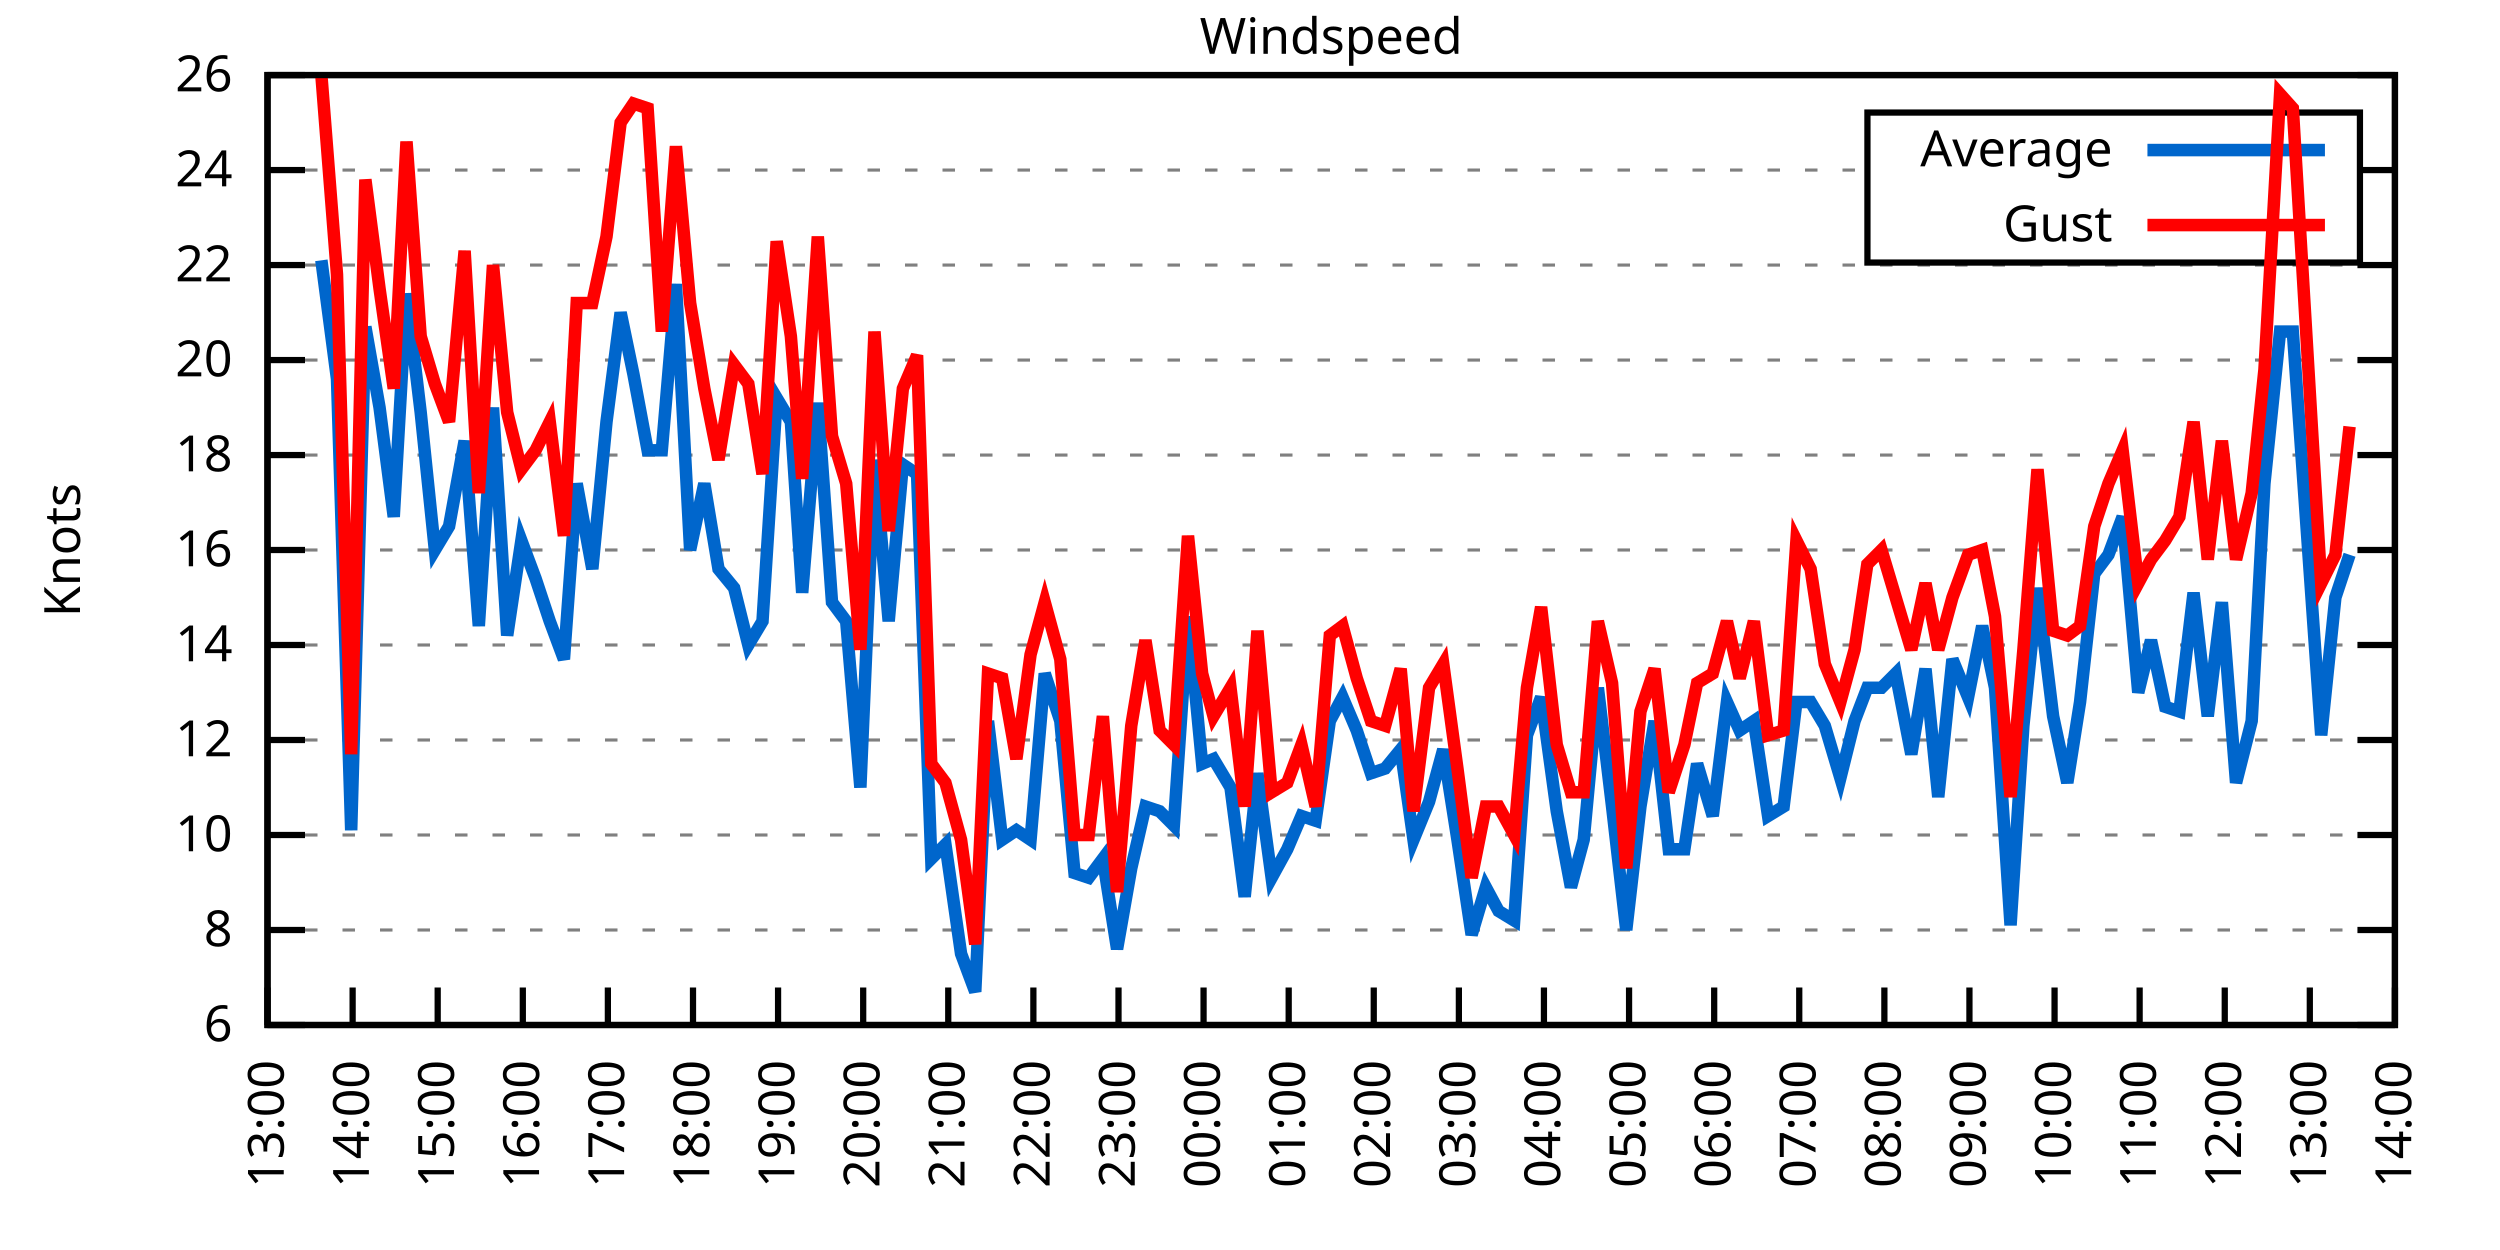
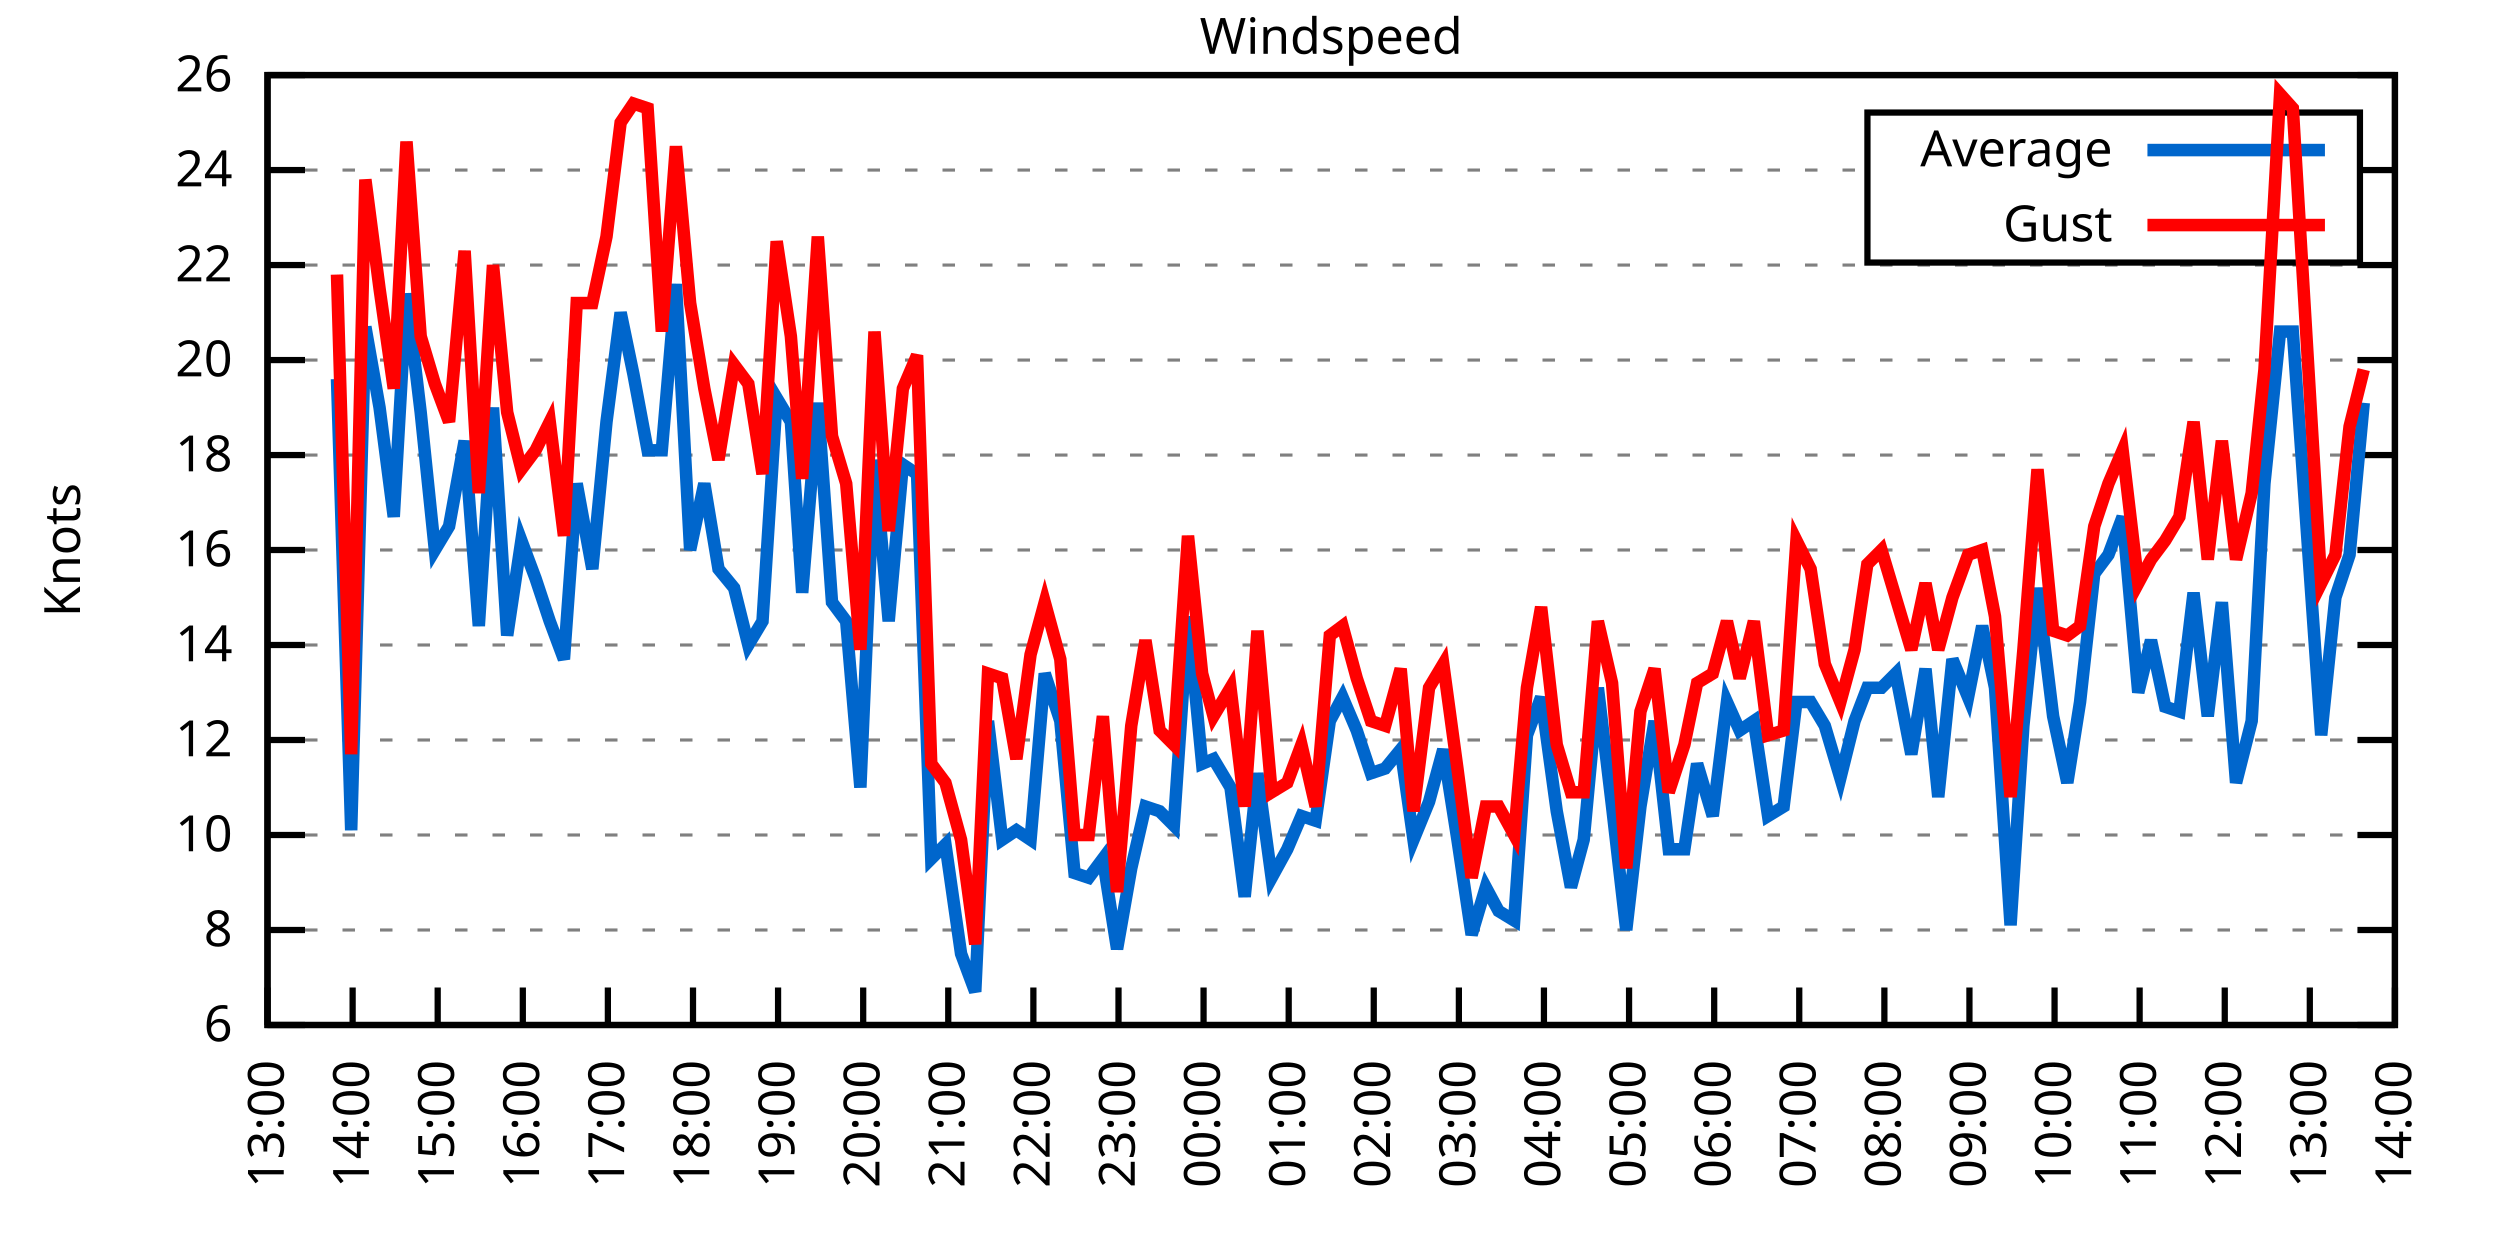
<svg xmlns="http://www.w3.org/2000/svg" xmlns:xlink="http://www.w3.org/1999/xlink" width="400" height="200" viewBox="0 0 400 200">
  <g id="gnuplot_canvas">
    <rect x="0" y="0" width="400" height="200" fill="none" />
    <defs>
      <circle id="gpDot" r="0.5" stroke-width="0.5" stroke="currentColor" />
      <path id="gpPt0" stroke-width="0.333" stroke="currentColor" d="M-1,0 h2 M0,-1 v2" />
      <path id="gpPt1" stroke-width="0.333" stroke="currentColor" d="M-1,-1 L1,1 M1,-1 L-1,1" />
      <path id="gpPt2" stroke-width="0.333" stroke="currentColor" d="M-1,0 L1,0 M0,-1 L0,1 M-1,-1 L1,1 M-1,1 L1,-1" />
      <rect id="gpPt3" stroke-width="0.333" stroke="currentColor" x="-1" y="-1" width="2" height="2" />
      <rect id="gpPt4" stroke-width="0.333" stroke="currentColor" fill="currentColor" x="-1" y="-1" width="2" height="2" />
      <circle id="gpPt5" stroke-width="0.333" stroke="currentColor" cx="0" cy="0" r="1" />
      <use xlink:href="#gpPt5" id="gpPt6" fill="currentColor" stroke="none" />
      <path id="gpPt7" stroke-width="0.333" stroke="currentColor" d="M0,-1.33 L-1.33,0.67 L1.33,0.67 z" />
      <use xlink:href="#gpPt7" id="gpPt8" fill="currentColor" stroke="none" />
      <use xlink:href="#gpPt7" id="gpPt9" stroke="currentColor" transform="rotate(180)" />
      <use xlink:href="#gpPt9" id="gpPt10" fill="currentColor" stroke="none" />
      <use xlink:href="#gpPt3" id="gpPt11" stroke="currentColor" transform="rotate(45)" />
      <use xlink:href="#gpPt11" id="gpPt12" fill="currentColor" stroke="none" />
      <path id="gpPt13" stroke-width="0.333" stroke="currentColor" d="M0,1.330 L1.265,0.411 L0.782,-1.067 L-0.782,-1.076 L-1.265,0.411 z" />
      <use xlink:href="#gpPt13" id="gpPt14" fill="currentColor" stroke="none" />
      <filter id="textbox" filterUnits="objectBoundingBox" x="0" y="0" height="1" width="1">
        <feFlood flood-color="white" flood-opacity="1" result="bgnd" />
        <feComposite in="SourceGraphic" in2="bgnd" operator="atop" />
      </filter>
      <filter id="greybox" filterUnits="objectBoundingBox" x="0" y="0" height="1" width="1">
        <feFlood flood-color="lightgrey" flood-opacity="1" result="grey" />
        <feComposite in="SourceGraphic" in2="grey" operator="atop" />
      </filter>
    </defs>
    <g fill="none" color="white" stroke="currentColor" stroke-width="1.00" stroke-linecap="butt" stroke-linejoin="miter">
</g>
    <g fill="none" color="black" stroke="currentColor" stroke-width="1.00" stroke-linecap="butt" stroke-linejoin="miter">
      <g stroke="none" shape-rendering="crispEdges">
        <polygon fill="rgb(255, 255, 255)" points="42.80,164.00 383.18,164.00 383.18,12.02 42.80,12.02 " />
      </g>
    </g>
    <g fill="none" color="black" stroke="currentColor" stroke-width="1.00" stroke-linecap="butt" stroke-linejoin="miter">
</g>
    <g fill="none" color="black" stroke="black" stroke-width="0.50" stroke-linecap="butt" stroke-linejoin="miter">
</g>
    <g fill="none" color="gray" stroke="currentColor" stroke-width="0.50" stroke-linecap="butt" stroke-linejoin="miter">
      <path stroke="gray" stroke-dasharray="2,4" class="gridline" d="M42.80,164.00 L383.19,164.00  " />
    </g>
    <g fill="none" color="gray" stroke="gray" stroke-width="1.00" stroke-linecap="butt" stroke-linejoin="miter">
</g>
    <g fill="none" color="black" stroke="currentColor" stroke-width="1.00" stroke-linecap="butt" stroke-linejoin="miter">
      <path stroke="black" d="M42.80,164.00 L48.80,164.00 M383.19,164.00 L377.19,164.00  " />
      <g transform="translate(37.20,166.60)" stroke="none" fill="black" font-family="Sans" font-size="8.00" text-anchor="end">
        <text>
          <tspan font-family="Sans"> 6</tspan>
        </text>
      </g>
    </g>
    <g fill="none" color="black" stroke="currentColor" stroke-width="1.00" stroke-linecap="butt" stroke-linejoin="miter">
</g>
    <g fill="none" color="black" stroke="black" stroke-width="0.50" stroke-linecap="butt" stroke-linejoin="miter">
</g>
    <g fill="none" color="gray" stroke="currentColor" stroke-width="0.50" stroke-linecap="butt" stroke-linejoin="miter">
      <path stroke="gray" stroke-dasharray="2,4" class="gridline" d="M42.80,148.80 L383.19,148.80  " />
    </g>
    <g fill="none" color="gray" stroke="gray" stroke-width="1.00" stroke-linecap="butt" stroke-linejoin="miter">
</g>
    <g fill="none" color="black" stroke="currentColor" stroke-width="1.00" stroke-linecap="butt" stroke-linejoin="miter">
      <path stroke="black" d="M42.80,148.80 L48.80,148.80 M383.19,148.80 L377.19,148.80  " />
      <g transform="translate(37.20,151.40)" stroke="none" fill="black" font-family="Sans" font-size="8.00" text-anchor="end">
        <text>
          <tspan font-family="Sans"> 8</tspan>
        </text>
      </g>
    </g>
    <g fill="none" color="black" stroke="currentColor" stroke-width="1.00" stroke-linecap="butt" stroke-linejoin="miter">
</g>
    <g fill="none" color="black" stroke="black" stroke-width="0.50" stroke-linecap="butt" stroke-linejoin="miter">
</g>
    <g fill="none" color="gray" stroke="currentColor" stroke-width="0.50" stroke-linecap="butt" stroke-linejoin="miter">
      <path stroke="gray" stroke-dasharray="2,4" class="gridline" d="M42.80,133.60 L383.19,133.60  " />
    </g>
    <g fill="none" color="gray" stroke="gray" stroke-width="1.00" stroke-linecap="butt" stroke-linejoin="miter">
</g>
    <g fill="none" color="black" stroke="currentColor" stroke-width="1.00" stroke-linecap="butt" stroke-linejoin="miter">
      <path stroke="black" d="M42.80,133.60 L48.80,133.60 M383.19,133.60 L377.19,133.60  " />
      <g transform="translate(37.20,136.20)" stroke="none" fill="black" font-family="Sans" font-size="8.00" text-anchor="end">
        <text>
          <tspan font-family="Sans"> 10</tspan>
        </text>
      </g>
    </g>
    <g fill="none" color="black" stroke="currentColor" stroke-width="1.00" stroke-linecap="butt" stroke-linejoin="miter">
</g>
    <g fill="none" color="black" stroke="black" stroke-width="0.50" stroke-linecap="butt" stroke-linejoin="miter">
</g>
    <g fill="none" color="gray" stroke="currentColor" stroke-width="0.50" stroke-linecap="butt" stroke-linejoin="miter">
      <path stroke="gray" stroke-dasharray="2,4" class="gridline" d="M42.80,118.40 L383.19,118.40  " />
    </g>
    <g fill="none" color="gray" stroke="gray" stroke-width="1.00" stroke-linecap="butt" stroke-linejoin="miter">
</g>
    <g fill="none" color="black" stroke="currentColor" stroke-width="1.00" stroke-linecap="butt" stroke-linejoin="miter">
      <path stroke="black" d="M42.80,118.40 L48.80,118.40 M383.19,118.40 L377.19,118.40  " />
      <g transform="translate(37.20,121.00)" stroke="none" fill="black" font-family="Sans" font-size="8.00" text-anchor="end">
        <text>
          <tspan font-family="Sans"> 12</tspan>
        </text>
      </g>
    </g>
    <g fill="none" color="black" stroke="currentColor" stroke-width="1.00" stroke-linecap="butt" stroke-linejoin="miter">
</g>
    <g fill="none" color="black" stroke="black" stroke-width="0.50" stroke-linecap="butt" stroke-linejoin="miter">
</g>
    <g fill="none" color="gray" stroke="currentColor" stroke-width="0.50" stroke-linecap="butt" stroke-linejoin="miter">
      <path stroke="gray" stroke-dasharray="2,4" class="gridline" d="M42.80,103.20 L383.19,103.20  " />
    </g>
    <g fill="none" color="gray" stroke="gray" stroke-width="1.00" stroke-linecap="butt" stroke-linejoin="miter">
</g>
    <g fill="none" color="black" stroke="currentColor" stroke-width="1.00" stroke-linecap="butt" stroke-linejoin="miter">
      <path stroke="black" d="M42.80,103.20 L48.80,103.20 M383.19,103.20 L377.19,103.20  " />
      <g transform="translate(37.20,105.80)" stroke="none" fill="black" font-family="Sans" font-size="8.00" text-anchor="end">
        <text>
          <tspan font-family="Sans"> 14</tspan>
        </text>
      </g>
    </g>
    <g fill="none" color="black" stroke="currentColor" stroke-width="1.00" stroke-linecap="butt" stroke-linejoin="miter">
</g>
    <g fill="none" color="black" stroke="black" stroke-width="0.50" stroke-linecap="butt" stroke-linejoin="miter">
</g>
    <g fill="none" color="gray" stroke="currentColor" stroke-width="0.50" stroke-linecap="butt" stroke-linejoin="miter">
      <path stroke="gray" stroke-dasharray="2,4" class="gridline" d="M42.80,88.00 L383.19,88.00  " />
    </g>
    <g fill="none" color="gray" stroke="gray" stroke-width="1.00" stroke-linecap="butt" stroke-linejoin="miter">
</g>
    <g fill="none" color="black" stroke="currentColor" stroke-width="1.00" stroke-linecap="butt" stroke-linejoin="miter">
      <path stroke="black" d="M42.80,88.00 L48.80,88.00 M383.19,88.00 L377.19,88.00  " />
      <g transform="translate(37.20,90.60)" stroke="none" fill="black" font-family="Sans" font-size="8.00" text-anchor="end">
        <text>
          <tspan font-family="Sans"> 16</tspan>
        </text>
      </g>
    </g>
    <g fill="none" color="black" stroke="currentColor" stroke-width="1.00" stroke-linecap="butt" stroke-linejoin="miter">
</g>
    <g fill="none" color="black" stroke="black" stroke-width="0.50" stroke-linecap="butt" stroke-linejoin="miter">
</g>
    <g fill="none" color="gray" stroke="currentColor" stroke-width="0.50" stroke-linecap="butt" stroke-linejoin="miter">
      <path stroke="gray" stroke-dasharray="2,4" class="gridline" d="M42.80,72.81 L383.19,72.81  " />
    </g>
    <g fill="none" color="gray" stroke="gray" stroke-width="1.00" stroke-linecap="butt" stroke-linejoin="miter">
</g>
    <g fill="none" color="black" stroke="currentColor" stroke-width="1.00" stroke-linecap="butt" stroke-linejoin="miter">
      <path stroke="black" d="M42.80,72.81 L48.80,72.81 M383.19,72.81 L377.19,72.81  " />
      <g transform="translate(37.20,75.41)" stroke="none" fill="black" font-family="Sans" font-size="8.00" text-anchor="end">
        <text>
          <tspan font-family="Sans"> 18</tspan>
        </text>
      </g>
    </g>
    <g fill="none" color="black" stroke="currentColor" stroke-width="1.00" stroke-linecap="butt" stroke-linejoin="miter">
</g>
    <g fill="none" color="black" stroke="black" stroke-width="0.50" stroke-linecap="butt" stroke-linejoin="miter">
</g>
    <g fill="none" color="gray" stroke="currentColor" stroke-width="0.50" stroke-linecap="butt" stroke-linejoin="miter">
      <path stroke="gray" stroke-dasharray="2,4" class="gridline" d="M42.80,57.61 L383.19,57.61  " />
    </g>
    <g fill="none" color="gray" stroke="gray" stroke-width="1.00" stroke-linecap="butt" stroke-linejoin="miter">
</g>
    <g fill="none" color="black" stroke="currentColor" stroke-width="1.00" stroke-linecap="butt" stroke-linejoin="miter">
      <path stroke="black" d="M42.80,57.61 L48.80,57.61 M383.19,57.61 L377.19,57.61  " />
      <g transform="translate(37.20,60.21)" stroke="none" fill="black" font-family="Sans" font-size="8.00" text-anchor="end">
        <text>
          <tspan font-family="Sans"> 20</tspan>
        </text>
      </g>
    </g>
    <g fill="none" color="black" stroke="currentColor" stroke-width="1.00" stroke-linecap="butt" stroke-linejoin="miter">
</g>
    <g fill="none" color="black" stroke="black" stroke-width="0.50" stroke-linecap="butt" stroke-linejoin="miter">
</g>
    <g fill="none" color="gray" stroke="currentColor" stroke-width="0.50" stroke-linecap="butt" stroke-linejoin="miter">
      <path stroke="gray" stroke-dasharray="2,4" class="gridline" d="M42.80,42.41 L383.19,42.41  " />
    </g>
    <g fill="none" color="gray" stroke="gray" stroke-width="1.00" stroke-linecap="butt" stroke-linejoin="miter">
</g>
    <g fill="none" color="black" stroke="currentColor" stroke-width="1.00" stroke-linecap="butt" stroke-linejoin="miter">
      <path stroke="black" d="M42.80,42.41 L48.80,42.41 M383.19,42.41 L377.19,42.41  " />
      <g transform="translate(37.20,45.01)" stroke="none" fill="black" font-family="Sans" font-size="8.00" text-anchor="end">
        <text>
          <tspan font-family="Sans"> 22</tspan>
        </text>
      </g>
    </g>
    <g fill="none" color="black" stroke="currentColor" stroke-width="1.00" stroke-linecap="butt" stroke-linejoin="miter">
</g>
    <g fill="none" color="black" stroke="black" stroke-width="0.50" stroke-linecap="butt" stroke-linejoin="miter">
</g>
    <g fill="none" color="gray" stroke="currentColor" stroke-width="0.50" stroke-linecap="butt" stroke-linejoin="miter">
      <path stroke="gray" stroke-dasharray="2,4" class="gridline" d="M42.80,27.21 L298.79,27.21 M377.59,27.21 L383.19,27.21  " />
    </g>
    <g fill="none" color="gray" stroke="gray" stroke-width="1.00" stroke-linecap="butt" stroke-linejoin="miter">
</g>
    <g fill="none" color="black" stroke="currentColor" stroke-width="1.00" stroke-linecap="butt" stroke-linejoin="miter">
      <path stroke="black" d="M42.80,27.21 L48.80,27.21 M383.19,27.21 L377.19,27.21  " />
      <g transform="translate(37.20,29.81)" stroke="none" fill="black" font-family="Sans" font-size="8.00" text-anchor="end">
        <text>
          <tspan font-family="Sans"> 24</tspan>
        </text>
      </g>
    </g>
    <g fill="none" color="black" stroke="currentColor" stroke-width="1.00" stroke-linecap="butt" stroke-linejoin="miter">
</g>
    <g fill="none" color="black" stroke="black" stroke-width="0.50" stroke-linecap="butt" stroke-linejoin="miter">
</g>
    <g fill="none" color="gray" stroke="currentColor" stroke-width="0.50" stroke-linecap="butt" stroke-linejoin="miter">
      <path stroke="gray" stroke-dasharray="2,4" class="gridline" d="M42.80,12.01 L383.19,12.01  " />
    </g>
    <g fill="none" color="gray" stroke="gray" stroke-width="1.00" stroke-linecap="butt" stroke-linejoin="miter">
</g>
    <g fill="none" color="black" stroke="currentColor" stroke-width="1.00" stroke-linecap="butt" stroke-linejoin="miter">
      <path stroke="black" d="M42.80,12.01 L48.80,12.01 M383.19,12.01 L377.19,12.01  " />
      <g transform="translate(37.20,14.61)" stroke="none" fill="black" font-family="Sans" font-size="8.00" text-anchor="end">
        <text>
          <tspan font-family="Sans"> 26</tspan>
        </text>
      </g>
    </g>
    <g fill="none" color="black" stroke="currentColor" stroke-width="1.00" stroke-linecap="butt" stroke-linejoin="miter">
      <path stroke="black" d="M42.80,164.00 L42.80,158.00  " />
      <g transform="translate(45.40,169.60) rotate(270.00)" stroke="none" fill="black" font-family="Sans" font-size="8.00" text-anchor="end">
        <text>
          <tspan font-family="Sans">13:00</tspan>
        </text>
      </g>
    </g>
    <g fill="none" color="black" stroke="currentColor" stroke-width="1.00" stroke-linecap="butt" stroke-linejoin="miter">
      <path stroke="black" d="M56.42,164.00 L56.42,158.00  " />
      <g transform="translate(59.02,169.60) rotate(270.00)" stroke="none" fill="black" font-family="Sans" font-size="8.00" text-anchor="end">
        <text>
          <tspan font-family="Sans">14:00</tspan>
        </text>
      </g>
    </g>
    <g fill="none" color="black" stroke="currentColor" stroke-width="1.00" stroke-linecap="butt" stroke-linejoin="miter">
      <path stroke="black" d="M70.03,164.00 L70.03,158.00  " />
      <g transform="translate(72.63,169.60) rotate(270.00)" stroke="none" fill="black" font-family="Sans" font-size="8.00" text-anchor="end">
        <text>
          <tspan font-family="Sans">15:00</tspan>
        </text>
      </g>
    </g>
    <g fill="none" color="black" stroke="currentColor" stroke-width="1.00" stroke-linecap="butt" stroke-linejoin="miter">
      <path stroke="black" d="M83.65,164.00 L83.65,158.00  " />
      <g transform="translate(86.25,169.60) rotate(270.00)" stroke="none" fill="black" font-family="Sans" font-size="8.00" text-anchor="end">
        <text>
          <tspan font-family="Sans">16:00</tspan>
        </text>
      </g>
    </g>
    <g fill="none" color="black" stroke="currentColor" stroke-width="1.00" stroke-linecap="butt" stroke-linejoin="miter">
      <path stroke="black" d="M97.26,164.00 L97.26,158.00  " />
      <g transform="translate(99.86,169.60) rotate(270.00)" stroke="none" fill="black" font-family="Sans" font-size="8.00" text-anchor="end">
        <text>
          <tspan font-family="Sans">17:00</tspan>
        </text>
      </g>
    </g>
    <g fill="none" color="black" stroke="currentColor" stroke-width="1.00" stroke-linecap="butt" stroke-linejoin="miter">
      <path stroke="black" d="M110.88,164.00 L110.88,158.00  " />
      <g transform="translate(113.48,169.60) rotate(270.00)" stroke="none" fill="black" font-family="Sans" font-size="8.00" text-anchor="end">
        <text>
          <tspan font-family="Sans">18:00</tspan>
        </text>
      </g>
    </g>
    <g fill="none" color="black" stroke="currentColor" stroke-width="1.00" stroke-linecap="butt" stroke-linejoin="miter">
      <path stroke="black" d="M124.49,164.00 L124.49,158.00  " />
      <g transform="translate(127.09,169.60) rotate(270.00)" stroke="none" fill="black" font-family="Sans" font-size="8.00" text-anchor="end">
        <text>
          <tspan font-family="Sans">19:00</tspan>
        </text>
      </g>
    </g>
    <g fill="none" color="black" stroke="currentColor" stroke-width="1.00" stroke-linecap="butt" stroke-linejoin="miter">
      <path stroke="black" d="M138.11,164.00 L138.11,158.00  " />
      <g transform="translate(140.71,169.60) rotate(270.00)" stroke="none" fill="black" font-family="Sans" font-size="8.00" text-anchor="end">
        <text>
          <tspan font-family="Sans">20:00</tspan>
        </text>
      </g>
    </g>
    <g fill="none" color="black" stroke="currentColor" stroke-width="1.00" stroke-linecap="butt" stroke-linejoin="miter">
      <path stroke="black" d="M151.72,164.00 L151.72,158.00  " />
      <g transform="translate(154.32,169.60) rotate(270.00)" stroke="none" fill="black" font-family="Sans" font-size="8.00" text-anchor="end">
        <text>
          <tspan font-family="Sans">21:00</tspan>
        </text>
      </g>
    </g>
    <g fill="none" color="black" stroke="currentColor" stroke-width="1.00" stroke-linecap="butt" stroke-linejoin="miter">
      <path stroke="black" d="M165.34,164.00 L165.34,158.00  " />
      <g transform="translate(167.94,169.60) rotate(270.00)" stroke="none" fill="black" font-family="Sans" font-size="8.00" text-anchor="end">
        <text>
          <tspan font-family="Sans">22:00</tspan>
        </text>
      </g>
    </g>
    <g fill="none" color="black" stroke="currentColor" stroke-width="1.00" stroke-linecap="butt" stroke-linejoin="miter">
      <path stroke="black" d="M178.96,164.00 L178.96,158.00  " />
      <g transform="translate(181.56,169.60) rotate(270.00)" stroke="none" fill="black" font-family="Sans" font-size="8.00" text-anchor="end">
        <text>
          <tspan font-family="Sans">23:00</tspan>
        </text>
      </g>
    </g>
    <g fill="none" color="black" stroke="currentColor" stroke-width="1.00" stroke-linecap="butt" stroke-linejoin="miter">
      <path stroke="black" d="M192.57,164.00 L192.57,158.00  " />
      <g transform="translate(195.17,169.60) rotate(270.00)" stroke="none" fill="black" font-family="Sans" font-size="8.00" text-anchor="end">
        <text>
          <tspan font-family="Sans">00:00</tspan>
        </text>
      </g>
    </g>
    <g fill="none" color="black" stroke="currentColor" stroke-width="1.00" stroke-linecap="butt" stroke-linejoin="miter">
      <path stroke="black" d="M206.19,164.00 L206.19,158.00  " />
      <g transform="translate(208.79,169.60) rotate(270.00)" stroke="none" fill="black" font-family="Sans" font-size="8.00" text-anchor="end">
        <text>
          <tspan font-family="Sans">01:00</tspan>
        </text>
      </g>
    </g>
    <g fill="none" color="black" stroke="currentColor" stroke-width="1.00" stroke-linecap="butt" stroke-linejoin="miter">
      <path stroke="black" d="M219.80,164.00 L219.80,158.00  " />
      <g transform="translate(222.40,169.60) rotate(270.00)" stroke="none" fill="black" font-family="Sans" font-size="8.00" text-anchor="end">
        <text>
          <tspan font-family="Sans">02:00</tspan>
        </text>
      </g>
    </g>
    <g fill="none" color="black" stroke="currentColor" stroke-width="1.00" stroke-linecap="butt" stroke-linejoin="miter">
      <path stroke="black" d="M233.42,164.00 L233.42,158.00  " />
      <g transform="translate(236.02,169.60) rotate(270.00)" stroke="none" fill="black" font-family="Sans" font-size="8.00" text-anchor="end">
        <text>
          <tspan font-family="Sans">03:00</tspan>
        </text>
      </g>
    </g>
    <g fill="none" color="black" stroke="currentColor" stroke-width="1.00" stroke-linecap="butt" stroke-linejoin="miter">
      <path stroke="black" d="M247.03,164.00 L247.03,158.00  " />
      <g transform="translate(249.63,169.60) rotate(270.00)" stroke="none" fill="black" font-family="Sans" font-size="8.00" text-anchor="end">
        <text>
          <tspan font-family="Sans">04:00</tspan>
        </text>
      </g>
    </g>
    <g fill="none" color="black" stroke="currentColor" stroke-width="1.00" stroke-linecap="butt" stroke-linejoin="miter">
      <path stroke="black" d="M260.65,164.00 L260.65,158.00  " />
      <g transform="translate(263.25,169.60) rotate(270.00)" stroke="none" fill="black" font-family="Sans" font-size="8.00" text-anchor="end">
        <text>
          <tspan font-family="Sans">05:00</tspan>
        </text>
      </g>
    </g>
    <g fill="none" color="black" stroke="currentColor" stroke-width="1.00" stroke-linecap="butt" stroke-linejoin="miter">
      <path stroke="black" d="M274.27,164.00 L274.27,158.00  " />
      <g transform="translate(276.87,169.60) rotate(270.00)" stroke="none" fill="black" font-family="Sans" font-size="8.00" text-anchor="end">
        <text>
          <tspan font-family="Sans">06:00</tspan>
        </text>
      </g>
    </g>
    <g fill="none" color="black" stroke="currentColor" stroke-width="1.00" stroke-linecap="butt" stroke-linejoin="miter">
      <path stroke="black" d="M287.88,164.00 L287.88,158.00  " />
      <g transform="translate(290.48,169.60) rotate(270.00)" stroke="none" fill="black" font-family="Sans" font-size="8.00" text-anchor="end">
        <text>
          <tspan font-family="Sans">07:00</tspan>
        </text>
      </g>
    </g>
    <g fill="none" color="black" stroke="currentColor" stroke-width="1.00" stroke-linecap="butt" stroke-linejoin="miter">
      <path stroke="black" d="M301.50,164.00 L301.50,158.00  " />
      <g transform="translate(304.10,169.60) rotate(270.00)" stroke="none" fill="black" font-family="Sans" font-size="8.00" text-anchor="end">
        <text>
          <tspan font-family="Sans">08:00</tspan>
        </text>
      </g>
    </g>
    <g fill="none" color="black" stroke="currentColor" stroke-width="1.00" stroke-linecap="butt" stroke-linejoin="miter">
      <path stroke="black" d="M315.11,164.00 L315.11,158.00  " />
      <g transform="translate(317.71,169.60) rotate(270.00)" stroke="none" fill="black" font-family="Sans" font-size="8.00" text-anchor="end">
        <text>
          <tspan font-family="Sans">09:00</tspan>
        </text>
      </g>
    </g>
    <g fill="none" color="black" stroke="currentColor" stroke-width="1.00" stroke-linecap="butt" stroke-linejoin="miter">
      <path stroke="black" d="M328.73,164.00 L328.73,158.00  " />
      <g transform="translate(331.33,169.60) rotate(270.00)" stroke="none" fill="black" font-family="Sans" font-size="8.00" text-anchor="end">
        <text>
          <tspan font-family="Sans">10:00</tspan>
        </text>
      </g>
    </g>
    <g fill="none" color="black" stroke="currentColor" stroke-width="1.00" stroke-linecap="butt" stroke-linejoin="miter">
      <path stroke="black" d="M342.34,164.00 L342.34,158.00  " />
      <g transform="translate(344.94,169.60) rotate(270.00)" stroke="none" fill="black" font-family="Sans" font-size="8.00" text-anchor="end">
        <text>
          <tspan font-family="Sans">11:00</tspan>
        </text>
      </g>
    </g>
    <g fill="none" color="black" stroke="currentColor" stroke-width="1.00" stroke-linecap="butt" stroke-linejoin="miter">
      <path stroke="black" d="M355.96,164.00 L355.96,158.00  " />
      <g transform="translate(358.56,169.60) rotate(270.00)" stroke="none" fill="black" font-family="Sans" font-size="8.00" text-anchor="end">
        <text>
          <tspan font-family="Sans">12:00</tspan>
        </text>
      </g>
    </g>
    <g fill="none" color="black" stroke="currentColor" stroke-width="1.00" stroke-linecap="butt" stroke-linejoin="miter">
      <path stroke="black" d="M369.57,164.00 L369.57,158.00  " />
      <g transform="translate(372.17,169.60) rotate(270.00)" stroke="none" fill="black" font-family="Sans" font-size="8.00" text-anchor="end">
        <text>
          <tspan font-family="Sans">13:00</tspan>
        </text>
      </g>
    </g>
    <g fill="none" color="black" stroke="currentColor" stroke-width="1.00" stroke-linecap="butt" stroke-linejoin="miter">
      <path stroke="black" d="M383.19,164.00 L383.19,158.00  " />
      <g transform="translate(385.79,169.60) rotate(270.00)" stroke="none" fill="black" font-family="Sans" font-size="8.00" text-anchor="end">
        <text>
          <tspan font-family="Sans">14:00</tspan>
        </text>
      </g>
    </g>
    <g fill="none" color="black" stroke="currentColor" stroke-width="1.00" stroke-linecap="butt" stroke-linejoin="miter">
</g>
    <g fill="none" color="black" stroke="currentColor" stroke-width="1.00" stroke-linecap="butt" stroke-linejoin="miter">
      <path stroke="black" d="M42.80,12.01 L42.80,164.00 L383.19,164.00 L383.19,12.01 L42.80,12.01 Z  " />
    </g>
    <g fill="none" color="black" stroke="currentColor" stroke-width="1.00" stroke-linecap="butt" stroke-linejoin="miter">
</g>
    <g fill="none" color="black" stroke="currentColor" stroke-width="1.00" stroke-linecap="butt" stroke-linejoin="miter">
      <path stroke="black" d="M298.79,42.01 L298.79,18.01 L377.59,18.01 L377.59,42.01 L298.79,42.01 Z  " />
    </g>
    <g id="Windspeed_plot_1">
      <g fill="none" color="white" stroke="black" stroke-width="2.00" stroke-linecap="butt" stroke-linejoin="miter">
</g>
      <g fill="none" color="black" stroke="currentColor" stroke-width="2.00" stroke-linecap="butt" stroke-linejoin="miter">
        <g transform="translate(337.99,26.61)" stroke="none" fill="black" font-family="Sans" font-size="8.00" text-anchor="end">
          <text>
            <tspan font-family="Sans">Average</tspan>
          </text>
        </g>
      </g>
      <g fill="none" color="black" stroke="currentColor" stroke-width="2.00" stroke-linecap="butt" stroke-linejoin="miter">
-         <path stroke="rgb(  0, 102, 204)" d="M343.59,24.01 L371.99,24.01 M51.42,41.65 L53.92,60.65 L56.19,132.84 L58.46,52.29 L60.73,65.21 L63.00,82.69   L65.04,46.97 L67.31,65.97 L69.58,88.00 L71.85,84.21 L74.34,70.53 L76.61,100.16 L78.88,65.21 L81.15,101.68   L83.42,86.49 L85.69,92.56 L87.96,99.40 L90.23,105.48 L92.27,77.37 L94.77,91.04 L97.04,67.49 L99.30,50.01   L101.35,59.89 L103.62,72.05 L105.89,72.05 L108.15,45.45 L110.42,88.00 L112.69,77.37 L114.96,91.04 L117.46,94.08   L119.73,103.20 L122.00,99.40 L124.27,63.69 L126.54,67.49 L128.35,94.84 L130.85,64.45 L133.12,96.36 L135.39,99.40   L137.66,126.00 L139.92,73.57 L142.19,99.40 L144.46,74.33 L146.73,75.85 L149.00,137.40 L151.27,135.12 L153.77,152.60   L156.04,158.68 L158.08,115.36 L160.35,134.36 L162.62,132.84 L164.89,134.36 L167.16,107.76 L169.65,115.36 L171.92,139.68   L174.19,140.44 L176.46,137.40 L178.73,151.84 L181.00,138.92 L183.27,129.04 L185.54,129.80 L187.81,132.08 L190.08,98.64   L192.34,122.20 L194.16,121.44 L196.88,126.00 L199.15,143.48 L201.19,123.72 L203.46,140.44 L205.96,135.88 L208.23,130.56   L210.50,131.32 L212.77,115.36 L214.81,111.56 L217.08,116.88 L219.35,123.72 L221.62,122.96 L224.11,119.92 L226.16,134.36   L228.65,128.28 L230.92,119.92 L233.19,134.36 L235.46,149.56 L237.73,141.96 L239.77,145.76 L242.27,147.28 L244.31,117.64   L246.58,111.56 L249.08,129.80 L251.35,141.96 L253.39,134.36 L255.66,110.04 L257.93,129.04 L260.20,148.80 L262.47,129.04   L264.73,115.36 L267.00,135.88 L269.50,135.88 L271.54,122.20 L274.04,130.56 L276.31,112.32 L278.35,116.88 L280.62,115.36   L282.89,130.56 L285.38,129.04 L287.43,112.32 L289.70,112.32 L291.97,116.12 L294.46,124.48 L296.73,115.36 L298.77,110.04   L301.04,110.04 L303.31,107.76 L305.81,120.68 L308.08,107.00 L310.12,127.52 L312.39,105.48 L314.89,111.56 L317.15,100.16   L319.20,110.04 L321.69,148.04 L323.74,116.12 L326.00,94.08 L328.50,114.60 L330.77,125.24 L332.81,112.32 L335.08,91.80   L337.35,88.76 L339.62,82.69 L342.12,110.80 L344.16,102.44 L346.43,113.08 L348.70,113.84 L350.97,94.84 L353.24,114.60   L355.50,96.36 L357.77,125.24 L360.27,115.36 L362.31,77.37 L364.81,53.05 L366.85,53.05 L371.39,117.64 L373.66,95.60   L375.93,88.76  " />
+         <path stroke="rgb(  0, 102, 204)" d="M343.59,24.01 L371.99,24.01 M53.92,60.65 L56.19,132.84 L58.46,52.29 L60.73,65.21 L63.00,82.69 L65.04,46.97   L67.31,65.97 L69.58,88.00 L71.85,84.21 L74.34,70.53 L76.61,100.16 L78.88,65.21 L81.15,101.68 L83.42,86.49   L85.69,92.56 L87.96,99.40 L90.23,105.48 L92.27,77.37 L94.77,91.04 L97.04,67.49 L99.30,50.01 L101.35,59.89   L103.62,72.05 L105.89,72.05 L108.15,45.45 L110.42,88.00 L112.69,77.37 L114.96,91.04 L117.46,94.08 L119.73,103.20   L122.00,99.40 L124.27,63.69 L126.54,67.49 L128.35,94.84 L130.85,64.45 L133.12,96.36 L135.39,99.40 L137.66,126.00   L139.92,73.57 L142.19,99.40 L144.46,74.33 L146.73,75.85 L149.00,137.40 L151.27,135.12 L153.77,152.60 L156.04,158.68   L158.08,115.36 L160.35,134.36 L162.62,132.84 L164.89,134.36 L167.16,107.76 L169.65,115.36 L171.92,139.68 L174.19,140.44   L176.46,137.40 L178.73,151.84 L181.00,138.92 L183.27,129.04 L185.54,129.80 L187.81,132.08 L190.08,98.64 L192.34,122.20   L194.16,121.44 L196.88,126.00 L199.15,143.48 L201.19,123.72 L203.46,140.44 L205.96,135.88 L208.23,130.56 L210.50,131.32   L212.77,115.36 L214.81,111.56 L217.08,116.88 L219.35,123.72 L221.62,122.96 L224.11,119.92 L226.16,134.36 L228.65,128.28   L230.92,119.92 L233.19,134.36 L235.46,149.56 L237.73,141.96 L239.77,145.76 L242.27,147.28 L244.31,117.64 L246.58,111.56   L249.08,129.80 L251.35,141.96 L253.39,134.36 L255.66,110.04 L257.93,129.04 L260.20,148.80 L262.47,129.04 L264.73,115.36   L267.00,135.88 L269.50,135.88 L271.54,122.20 L274.04,130.56 L276.31,112.32 L278.35,116.88 L280.62,115.36 L282.89,130.56   L285.38,129.04 L287.43,112.32 L289.70,112.32 L291.97,116.12 L294.46,124.48 L296.73,115.36 L298.77,110.04 L301.04,110.04   L303.31,107.76 L305.81,120.68 L308.08,107.00 L310.12,127.52 L312.39,105.48 L314.89,111.56 L317.15,100.16 L319.20,110.04   L321.69,148.04 L323.74,116.12 L326.00,94.08 L328.50,114.60 L330.77,125.24 L332.81,112.32 L335.08,91.80 L337.35,88.76   L339.62,82.69 L342.12,110.80 L344.16,102.44 L346.43,113.08 L348.70,113.84 L350.97,94.84 L353.24,114.60 L355.50,96.36   L357.77,125.24 L360.27,115.36 L362.31,77.37 L364.81,53.05 L366.85,53.05 L371.39,117.64 L373.66,95.60 L375.93,88.76   L378.20,64.45  " />
      </g>
    </g>
    <g id="Windspeed_plot_2">
      <g fill="none" color="black" stroke="currentColor" stroke-width="2.00" stroke-linecap="butt" stroke-linejoin="miter">
        <g transform="translate(337.99,38.61)" stroke="none" fill="black" font-family="Sans" font-size="8.00" text-anchor="end">
          <text>
            <tspan font-family="Sans">Gust</tspan>
          </text>
        </g>
      </g>
      <g fill="none" color="black" stroke="currentColor" stroke-width="2.00" stroke-linecap="butt" stroke-linejoin="miter">
-         <path stroke="rgb(255,   0,   0)" d="M343.59,36.01 L371.99,36.01 M51.42,12.01 L53.92,43.93 L56.19,120.68 L58.46,28.73 L60.73,46.21 L63.00,62.17   L65.04,22.65 L67.31,53.81 L69.58,61.41 L71.85,67.49 L74.34,40.13 L76.61,78.89 L78.88,42.41 L81.15,65.97   L83.42,75.09 L85.69,72.05 L87.96,67.49 L90.23,85.73 L92.27,48.49 L94.77,48.49 L97.04,37.85 L99.30,19.61   L101.35,16.57 L103.62,17.33 L105.89,53.05 L108.15,23.41 L110.42,48.49 L112.69,62.17 L114.96,73.57 L117.46,58.37   L119.73,61.41 L122.00,75.85 L124.27,38.61 L126.54,53.81 L128.35,76.61 L130.85,37.85 L133.12,69.77 L135.39,77.37   L137.66,103.96 L139.92,53.05 L142.19,84.97 L144.46,62.17 L146.73,56.85 L149.00,122.20 L151.27,125.24 L153.77,134.36   L156.04,151.08 L158.08,107.76 L160.35,108.52 L162.62,121.44 L164.89,104.72 L167.16,96.36 L169.65,105.48 L171.92,133.60   L174.19,133.60 L176.46,114.60 L178.73,142.72 L181.00,116.12 L183.27,102.44 L185.54,116.88 L187.81,119.16 L190.08,85.73   L192.34,107.76 L194.16,114.60 L196.88,110.04 L199.15,129.04 L201.19,100.92 L203.46,126.76 L205.96,125.24 L208.23,119.16   L210.50,129.04 L212.77,101.68 L214.81,100.16 L217.08,108.52 L219.35,115.36 L221.62,116.12 L224.11,107.00 L226.16,129.80   L228.65,110.04 L230.92,106.24 L233.19,122.96 L235.46,140.44 L237.73,129.04 L239.77,129.04 L242.27,133.60 L244.31,110.04   L246.58,97.12 L249.08,119.16 L251.35,126.76 L253.39,126.76 L255.66,99.40 L257.93,109.28 L260.20,138.92 L262.47,113.84   L264.73,107.00 L267.00,126.76 L269.50,119.16 L271.54,109.28 L274.04,107.76 L276.31,99.40 L278.35,108.52 L280.62,99.40   L282.89,117.64 L285.38,116.88 L287.43,86.49 L289.70,91.04 L291.97,106.24 L294.46,112.32 L296.73,103.96 L298.77,90.28   L301.04,88.00 L303.31,95.60 L305.81,103.96 L308.08,93.32 L310.12,103.96 L312.39,95.60 L314.89,88.76 L317.15,88.00   L319.20,98.64 L321.69,127.52 L323.74,103.96 L326.00,75.09 L328.50,100.92 L330.77,101.68 L332.81,100.16 L335.08,84.21   L337.35,77.37 L339.62,72.05 L342.12,93.32 L344.16,89.52 L346.43,86.49 L348.70,82.69 L350.97,67.49 L353.24,89.52   L355.50,70.53 L357.77,89.52 L360.27,78.89 L362.31,59.13 L364.81,15.05 L366.85,17.33 L371.39,93.32 L373.66,88.76   L375.93,68.25  " />
+         <path stroke="rgb(255,   0,   0)" d="M343.59,36.01 L371.99,36.01 M53.92,43.93 L56.19,120.68 L58.46,28.73 L60.73,46.21 L63.00,62.17 L65.04,22.65   L67.31,53.81 L69.58,61.41 L71.85,67.49 L74.34,40.13 L76.61,78.89 L78.88,42.41 L81.15,65.97 L83.42,75.09   L85.69,72.05 L87.96,67.49 L90.23,85.73 L92.27,48.49 L94.77,48.49 L97.04,37.85 L99.30,19.61 L101.35,16.57   L103.62,17.33 L105.89,53.05 L108.15,23.41 L110.42,48.49 L112.69,62.17 L114.96,73.57 L117.46,58.37 L119.73,61.41   L122.00,75.85 L124.27,38.61 L126.54,53.81 L128.35,76.61 L130.85,37.85 L133.12,69.77 L135.39,77.37 L137.66,103.96   L139.92,53.05 L142.19,84.97 L144.46,62.17 L146.73,56.85 L149.00,122.20 L151.27,125.24 L153.77,134.36 L156.04,151.08   L158.08,107.76 L160.35,108.52 L162.62,121.44 L164.89,104.72 L167.16,96.36 L169.65,105.48 L171.92,133.60 L174.19,133.60   L176.46,114.60 L178.73,142.72 L181.00,116.12 L183.27,102.44 L185.54,116.88 L187.81,119.16 L190.08,85.73 L192.34,107.76   L194.16,114.60 L196.88,110.04 L199.15,129.04 L201.19,100.92 L203.46,126.76 L205.96,125.24 L208.23,119.16 L210.50,129.04   L212.77,101.68 L214.81,100.16 L217.08,108.52 L219.35,115.36 L221.62,116.12 L224.11,107.00 L226.16,129.80 L228.65,110.04   L230.92,106.24 L233.19,122.96 L235.46,140.44 L237.73,129.04 L239.77,129.04 L242.27,133.60 L244.31,110.04 L246.58,97.12   L249.08,119.16 L251.35,126.76 L253.39,126.76 L255.66,99.40 L257.93,109.28 L260.20,138.92 L262.47,113.84 L264.73,107.00   L267.00,126.76 L269.50,119.16 L271.54,109.28 L274.04,107.76 L276.31,99.40 L278.35,108.52 L280.62,99.40 L282.89,117.64   L285.38,116.88 L287.43,86.49 L289.70,91.04 L291.97,106.24 L294.46,112.32 L296.73,103.96 L298.77,90.28 L301.04,88.00   L303.31,95.60 L305.81,103.96 L308.08,93.32 L310.12,103.96 L312.39,95.60 L314.89,88.76 L317.15,88.00 L319.20,98.64   L321.69,127.52 L323.74,103.96 L326.00,75.09 L328.50,100.92 L330.77,101.68 L332.81,100.16 L335.08,84.21 L337.35,77.37   L339.62,72.05 L342.12,93.32 L344.16,89.52 L346.43,86.49 L348.70,82.69 L350.97,67.49 L353.24,89.52 L355.50,70.53   L357.77,89.52 L360.27,78.89 L362.31,59.13 L364.81,15.05 L366.85,17.33 L371.39,93.32 L373.66,88.76 L375.93,68.25   L378.20,59.13  " />
      </g>
    </g>
    <g fill="none" color="black" stroke="currentColor" stroke-width="2.00" stroke-linecap="butt" stroke-linejoin="miter">
</g>
    <g fill="none" color="black" stroke="black" stroke-width="1.00" stroke-linecap="butt" stroke-linejoin="miter">
</g>
    <g fill="none" color="black" stroke="currentColor" stroke-width="1.00" stroke-linecap="butt" stroke-linejoin="miter">
      <path stroke="black" d="M42.80,12.01 L42.80,164.00 L383.19,164.00 L383.19,12.01 L42.80,12.01 Z  " />
      <g transform="translate(12.80,88.01) rotate(270.00)" stroke="none" fill="black" font-family="Sans" font-size="8.00" text-anchor="middle">
        <text>
          <tspan font-family="Sans">Knots</tspan>
        </text>
      </g>
    </g>
    <g fill="none" color="black" stroke="currentColor" stroke-width="1.00" stroke-linecap="butt" stroke-linejoin="miter">
</g>
    <g fill="none" color="black" stroke="currentColor" stroke-width="1.00" stroke-linecap="butt" stroke-linejoin="miter">
      <g transform="translate(212.99,8.61)" stroke="none" fill="black" font-family="Sans" font-size="8.00" text-anchor="middle">
        <text>
          <tspan font-family="Sans">Windspeed</tspan>
        </text>
      </g>
    </g>
    <g fill="none" color="black" stroke="currentColor" stroke-width="1.00" stroke-linecap="butt" stroke-linejoin="miter">
</g>
  </g>
</svg>
